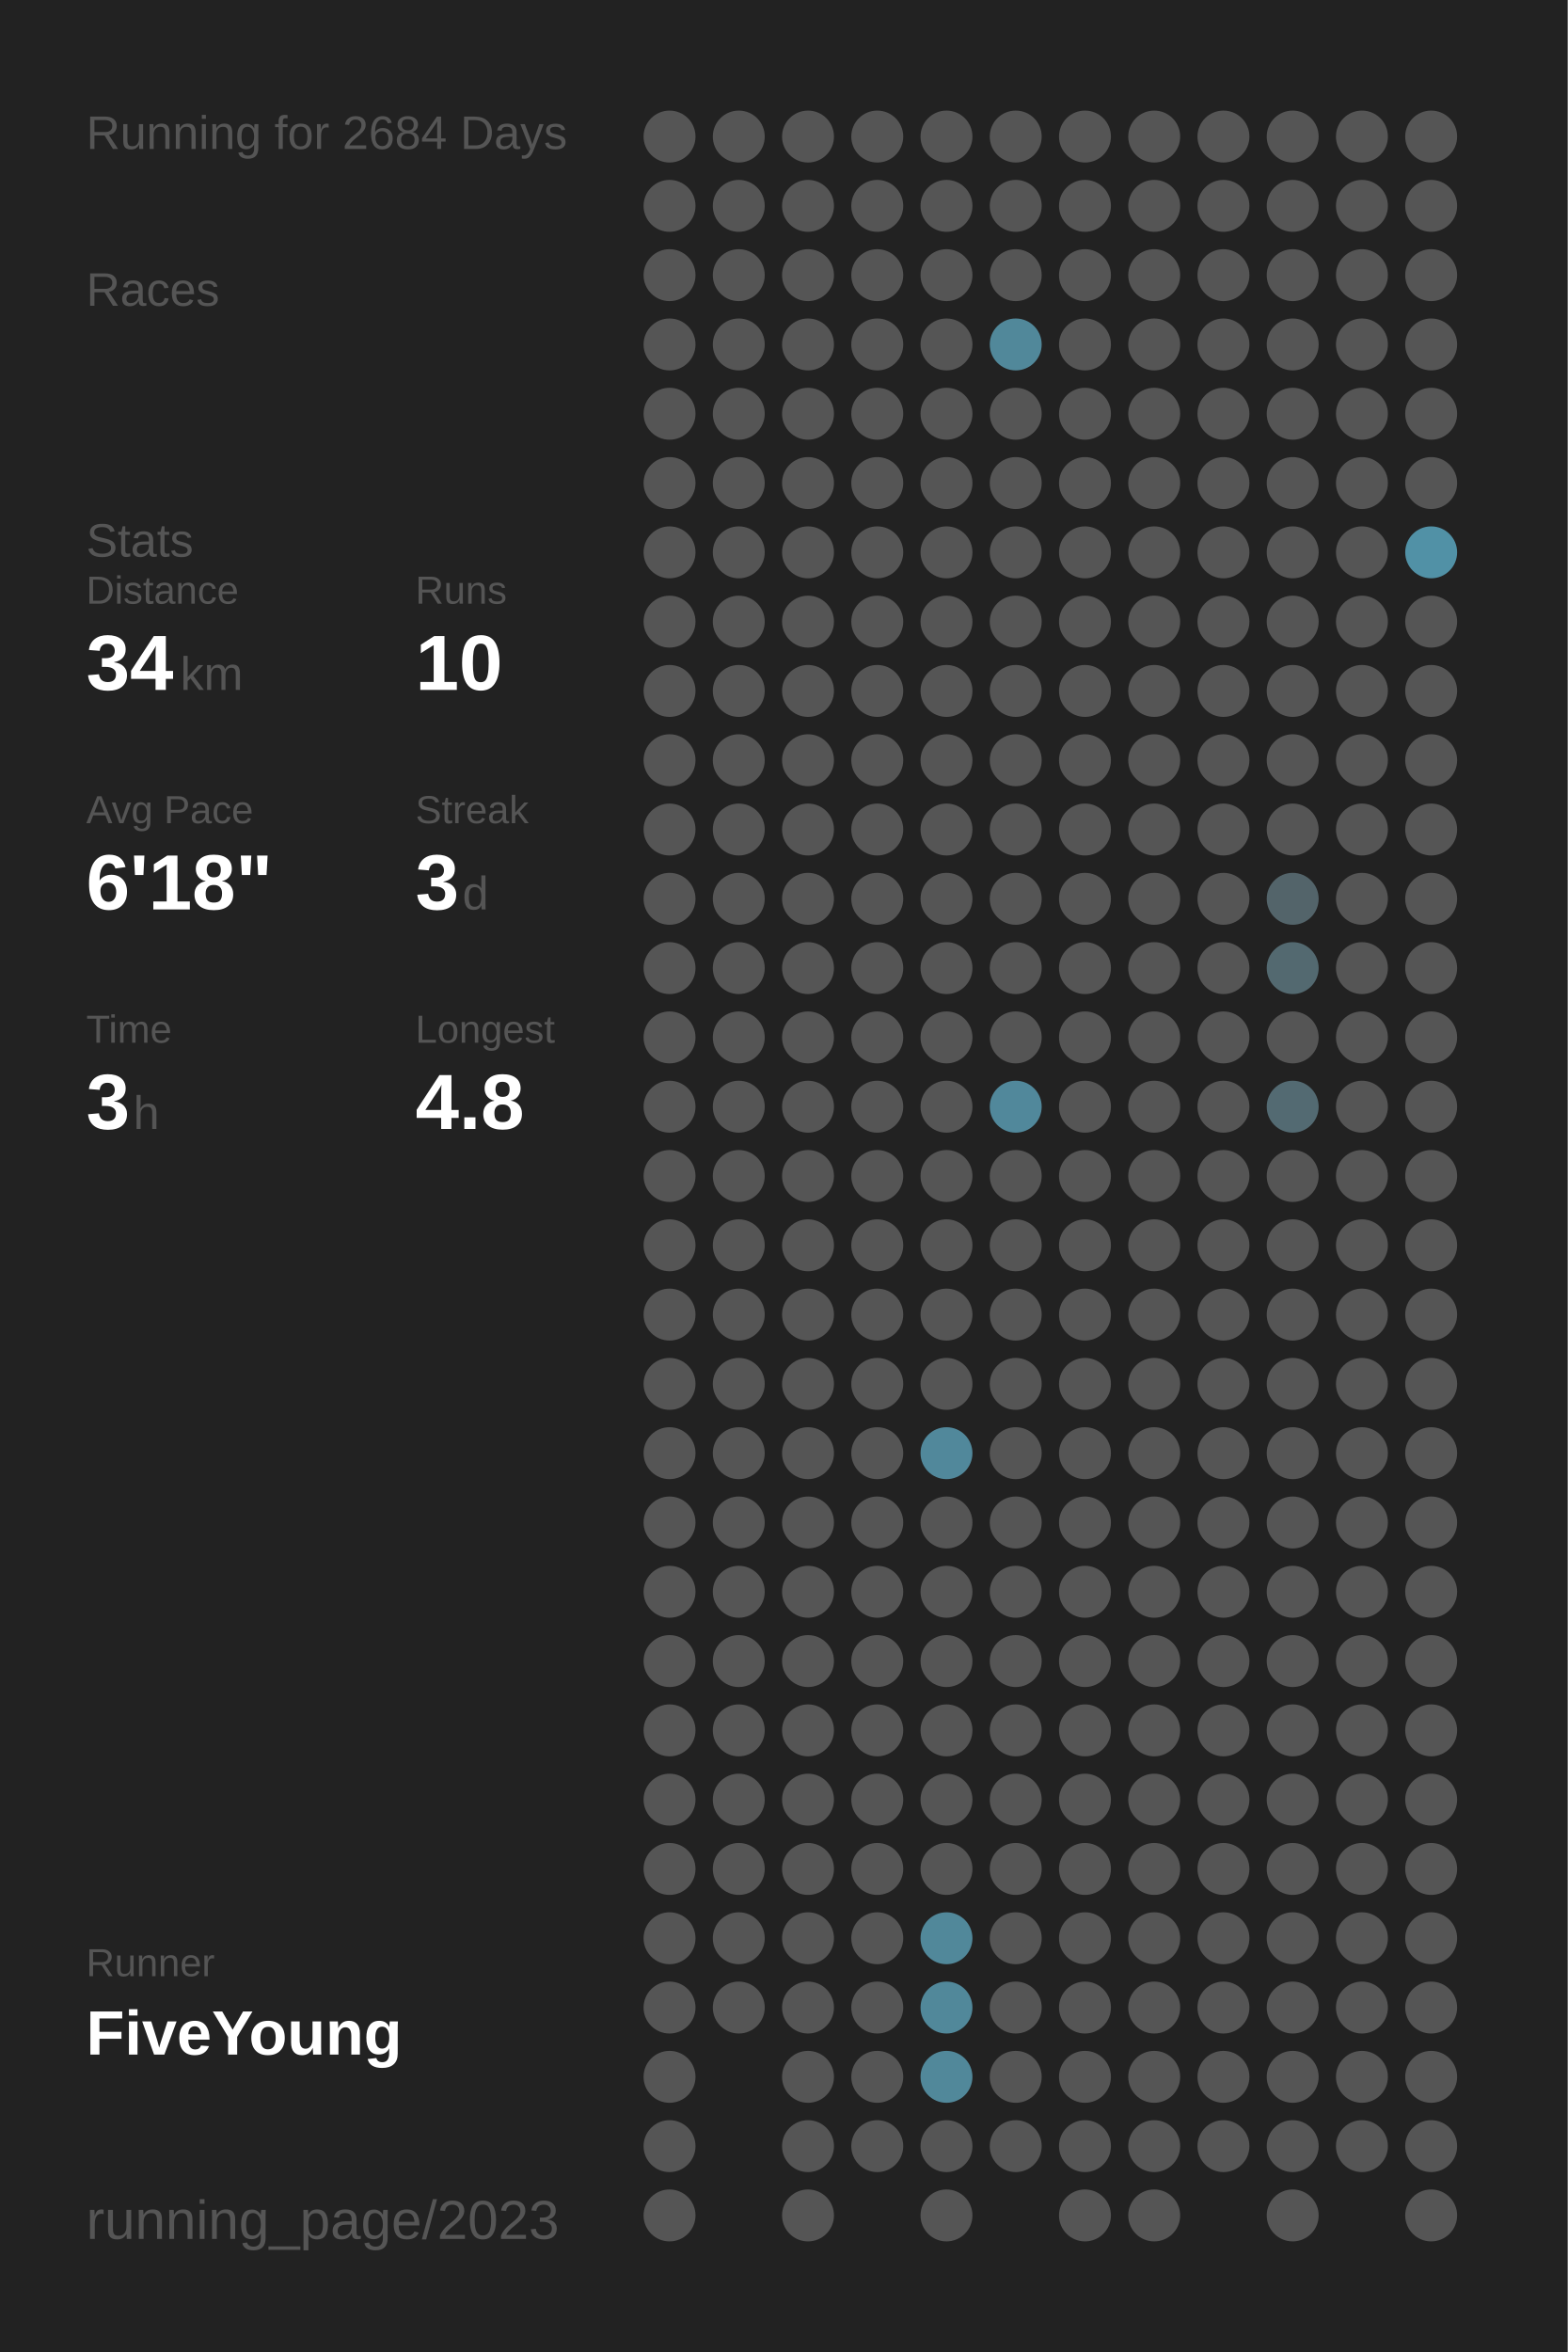
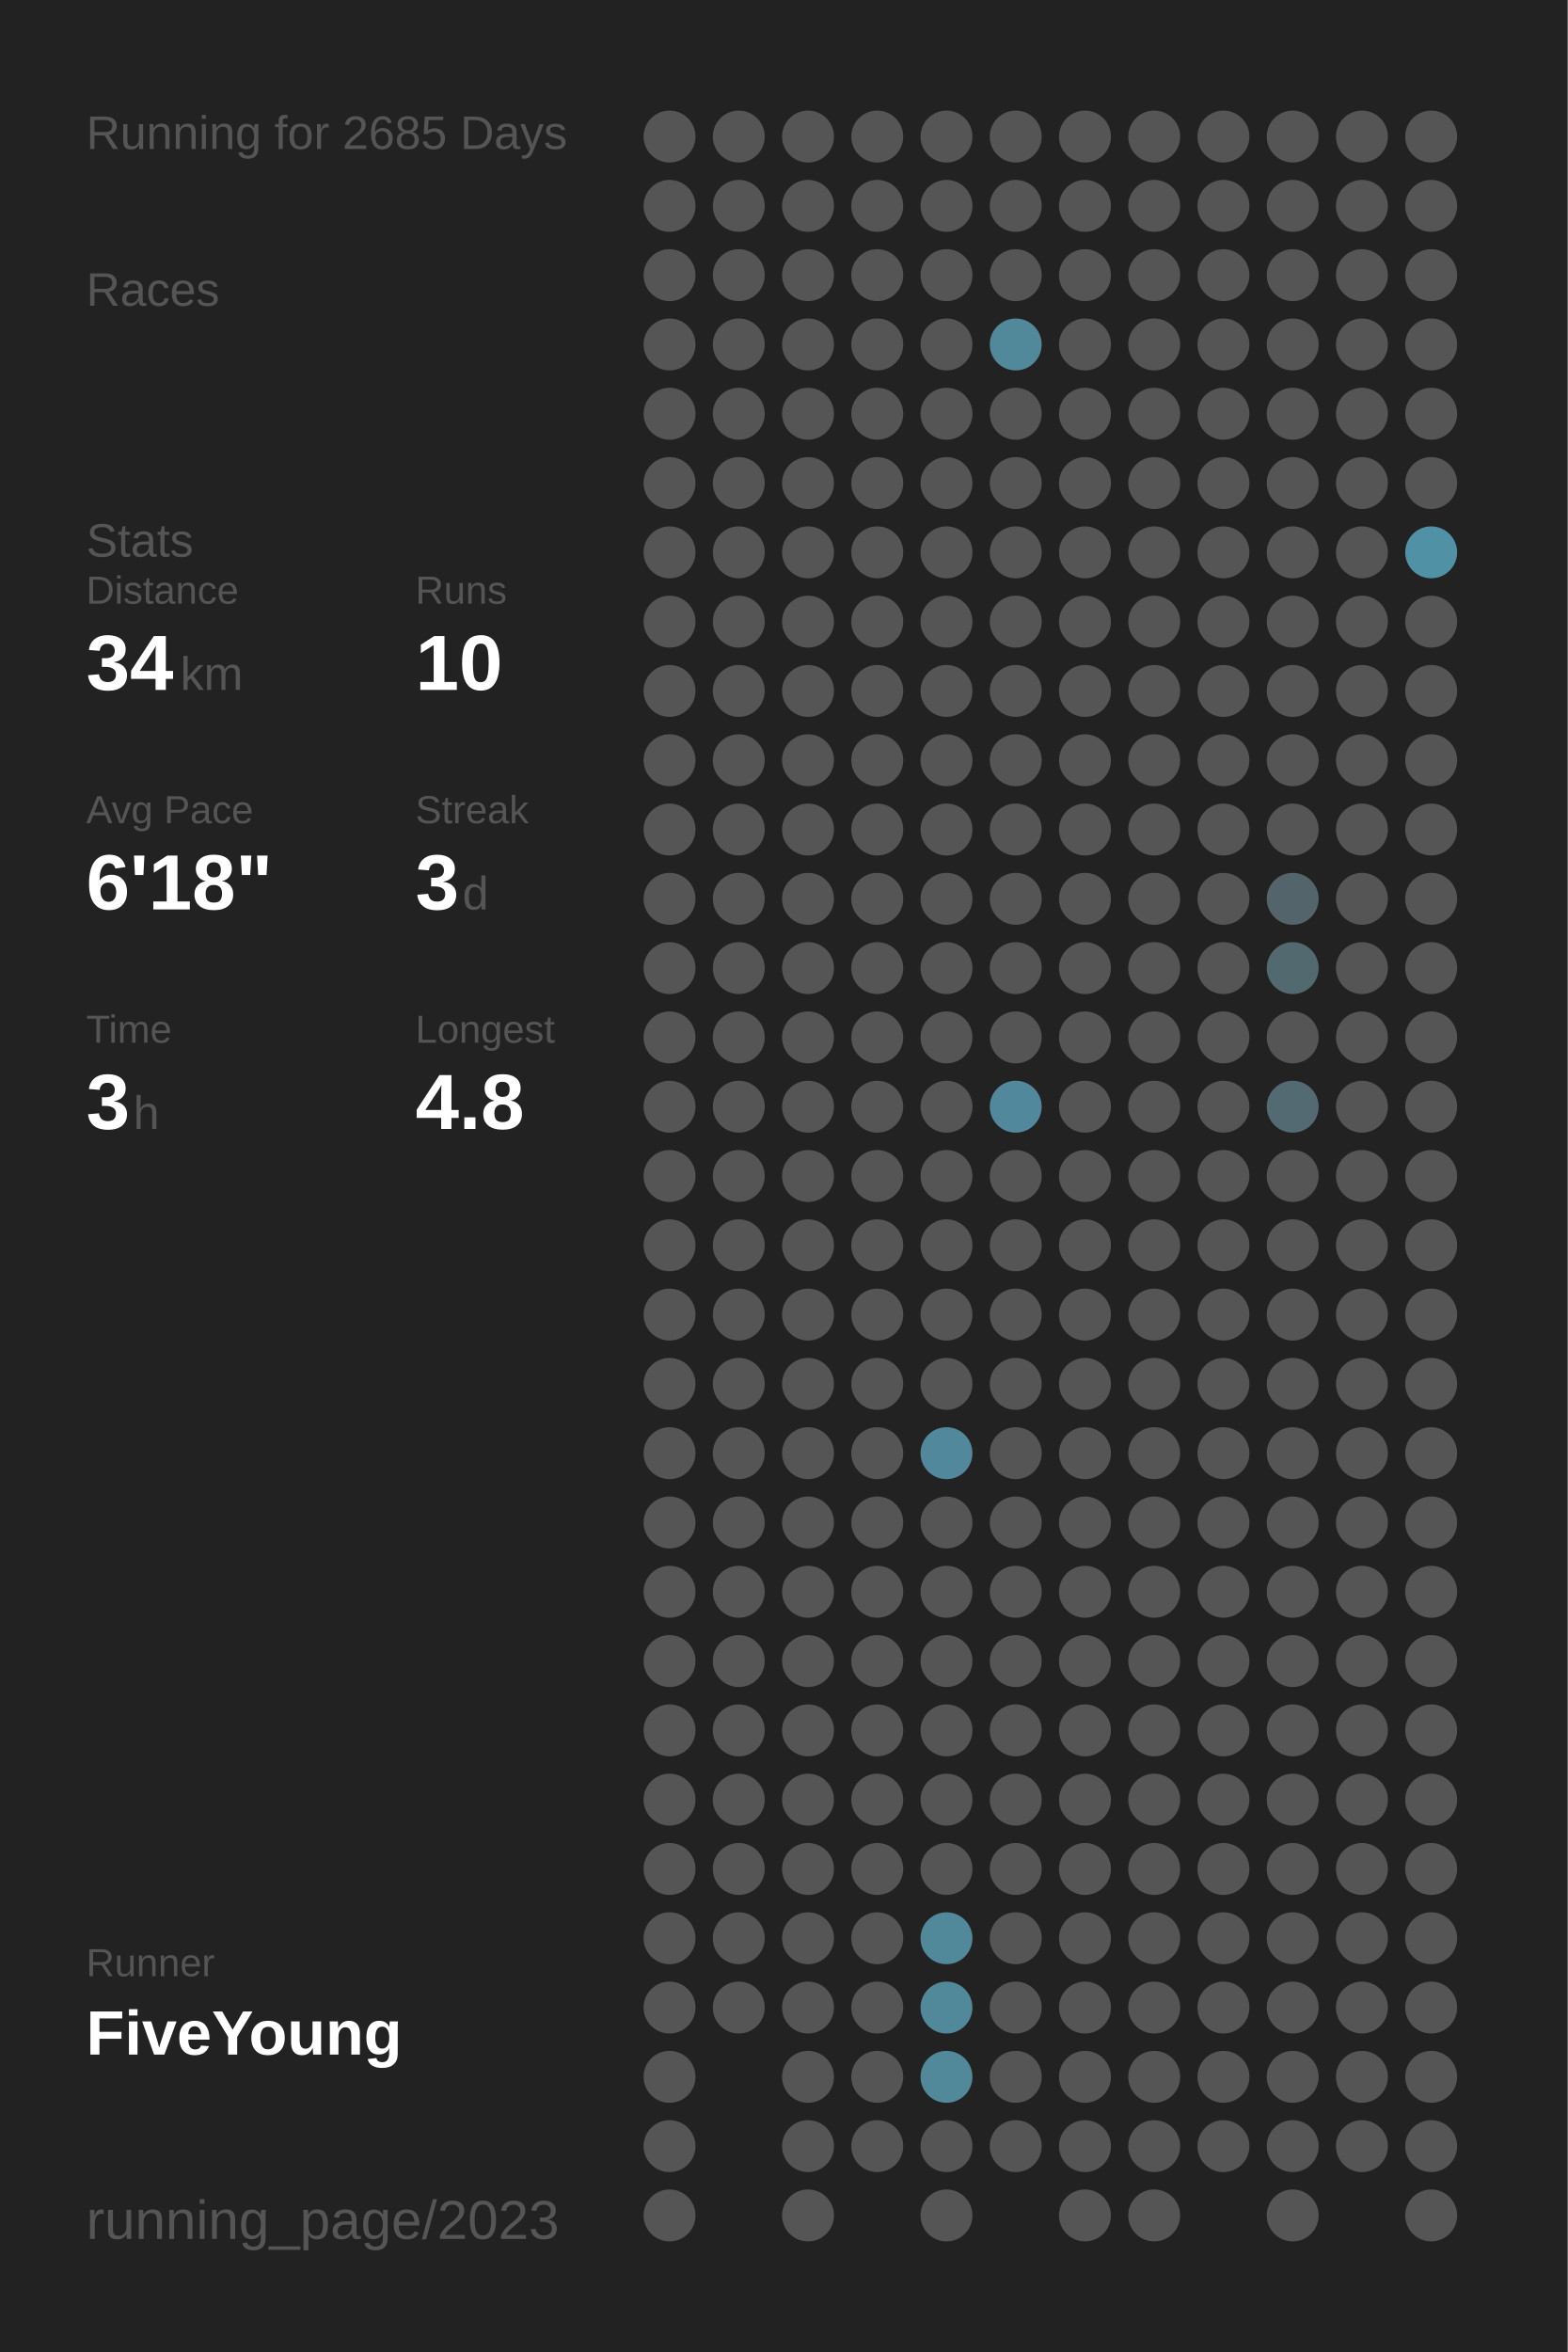
<svg xmlns="http://www.w3.org/2000/svg" baseProfile="full" height="300mm" version="1.1" viewBox="0,0,200,300" width="200mm">
  <defs />
  <rect fill="#222222" height="300" width="200" x="0" y="0" />
-   <text fill="#555555" style="font-size:6px; font-family:Arial;" x="11" y="19">Running for 2684 Days</text>
+   <text fill="#555555" style="font-size:6px; font-family:Arial;" x="11" y="19">Running for 2685 Days</text>
  <text fill="#555555" style="font-size:6px; font-family:Arial;" x="11" y="39">Races</text>
  <text fill="#555555" style="font-size:6px; font-family:Arial;" x="11" y="71">Stats</text>
  <text fill="#555555" style="font-size:5px; font-family:Arial;" x="11" y="77">Distance</text>
  <text fill="#FFFFFF" style="font-size:10px; font-family:Arial; font-weight:bold;" x="11" y="88">34</text>
  <text fill="#555555" style="font-size:6px; font-family:Arial;" x="23" y="88">km</text>
  <text fill="#555555" style="font-size:5px; font-family:Arial;" x="53" y="77">Runs</text>
  <text fill="#FFFFFF" style="font-size:10px; font-family:Arial; font-weight:bold;" x="53" y="88">10</text>
  <text fill="#555555" style="font-size:5px; font-family:Arial;" x="11" y="105">Avg Pace</text>
  <text fill="#FFFFFF" style="font-size:10px; font-family:Arial; font-weight:bold;" x="11" y="116">6'18"</text>
  <text fill="#555555" style="font-size:5px; font-family:Arial;" x="53" y="105">Streak</text>
  <text fill="#FFFFFF" style="font-size:10px; font-family:Arial; font-weight:bold;" x="53" y="116">3</text>
  <text fill="#555555" style="font-size:6px; font-family:Arial;" x="59" y="116">d</text>
  <text fill="#555555" style="font-size:5px; font-family:Arial;" x="11" y="133">Time</text>
  <text fill="#FFFFFF" style="font-size:10px; font-family:Arial; font-weight:bold;" x="11" y="144">3</text>
  <text fill="#555555" style="font-size:6px; font-family:Arial;" x="17" y="144">h</text>
  <text fill="#555555" style="font-size:5px; font-family:Arial;" x="53" y="133">Longest</text>
  <text fill="#FFFFFF" style="font-size:10px; font-family:Arial; font-weight:bold;" x="53" y="144">4.8</text>
  <text fill="#555555" style="font-size:5px; font-family:Arial;" x="11" y="252.065">Runner</text>
  <text fill="#FFFFFF" style="font-size:8px; font-family:Arial; font-weight:bold;" x="11" y="262.065">FiveYoung</text>
  <text fill="#555555" style="font-size:7px; font-family:Arial;" x="11" y="285.581">running_page/2023</text>
  <circle cx="85.417" cy="17.419" fill="#555555" r="3.312" />
  <circle cx="85.417" cy="26.258" fill="#555555" r="3.312" />
  <circle cx="85.417" cy="35.097" fill="#555555" r="3.312" />
  <circle cx="85.417" cy="43.935" fill="#555555" r="3.312" />
  <circle cx="85.417" cy="52.774" fill="#555555" r="3.312" />
  <circle cx="85.417" cy="61.613" fill="#555555" r="3.312" />
  <circle cx="85.417" cy="70.452" fill="#555555" r="3.312" />
  <circle cx="85.417" cy="79.29" fill="#555555" r="3.312" />
  <circle cx="85.417" cy="88.129" fill="#555555" r="3.312" />
  <circle cx="85.417" cy="96.968" fill="#555555" r="3.312" />
  <circle cx="85.417" cy="105.806" fill="#555555" r="3.312" />
  <circle cx="85.417" cy="114.645" fill="#555555" r="3.312" />
  <circle cx="85.417" cy="123.484" fill="#555555" r="3.312" />
  <circle cx="85.417" cy="132.323" fill="#555555" r="3.312" />
  <circle cx="85.417" cy="141.161" fill="#555555" r="3.312" />
  <circle cx="85.417" cy="150" fill="#555555" r="3.312" />
  <circle cx="85.417" cy="158.839" fill="#555555" r="3.312" />
  <circle cx="85.417" cy="167.677" fill="#555555" r="3.312" />
  <circle cx="85.417" cy="176.516" fill="#555555" r="3.312" />
  <circle cx="85.417" cy="185.355" fill="#555555" r="3.312" />
  <circle cx="85.417" cy="194.194" fill="#555555" r="3.312" />
  <circle cx="85.417" cy="203.032" fill="#555555" r="3.312" />
  <circle cx="85.417" cy="211.871" fill="#555555" r="3.312" />
  <circle cx="85.417" cy="220.71" fill="#555555" r="3.312" />
  <circle cx="85.417" cy="229.548" fill="#555555" r="3.312" />
  <circle cx="85.417" cy="238.387" fill="#555555" r="3.312" />
  <circle cx="85.417" cy="247.226" fill="#555555" r="3.312" />
  <circle cx="85.417" cy="256.065" fill="#555555" r="3.312" />
  <circle cx="85.417" cy="264.903" fill="#555555" r="3.312" />
  <circle cx="85.417" cy="273.742" fill="#555555" r="3.312" />
  <circle cx="85.417" cy="282.581" fill="#555555" r="3.312" />
  <circle cx="94.25" cy="17.419" fill="#555555" r="3.312" />
  <circle cx="94.25" cy="26.258" fill="#555555" r="3.312" />
  <circle cx="94.25" cy="35.097" fill="#555555" r="3.312" />
  <circle cx="94.25" cy="43.935" fill="#555555" r="3.312" />
  <circle cx="94.25" cy="52.774" fill="#555555" r="3.312" />
  <circle cx="94.25" cy="61.613" fill="#555555" r="3.312" />
  <circle cx="94.25" cy="70.452" fill="#555555" r="3.312" />
  <circle cx="94.25" cy="79.29" fill="#555555" r="3.312" />
  <circle cx="94.25" cy="88.129" fill="#555555" r="3.312" />
  <circle cx="94.25" cy="96.968" fill="#555555" r="3.312" />
  <circle cx="94.25" cy="105.806" fill="#555555" r="3.312" />
  <circle cx="94.25" cy="114.645" fill="#555555" r="3.312" />
  <circle cx="94.25" cy="123.484" fill="#555555" r="3.312" />
  <circle cx="94.25" cy="132.323" fill="#555555" r="3.312" />
  <circle cx="94.25" cy="141.161" fill="#555555" r="3.312" />
  <circle cx="94.25" cy="150" fill="#555555" r="3.312" />
  <circle cx="94.25" cy="158.839" fill="#555555" r="3.312" />
  <circle cx="94.25" cy="167.677" fill="#555555" r="3.312" />
  <circle cx="94.25" cy="176.516" fill="#555555" r="3.312" />
  <circle cx="94.25" cy="185.355" fill="#555555" r="3.312" />
  <circle cx="94.25" cy="194.194" fill="#555555" r="3.312" />
  <circle cx="94.25" cy="203.032" fill="#555555" r="3.312" />
  <circle cx="94.25" cy="211.871" fill="#555555" r="3.312" />
  <circle cx="94.25" cy="220.71" fill="#555555" r="3.312" />
  <circle cx="94.25" cy="229.548" fill="#555555" r="3.312" />
  <circle cx="94.25" cy="238.387" fill="#555555" r="3.312" />
  <circle cx="94.25" cy="247.226" fill="#555555" r="3.312" />
  <circle cx="94.25" cy="256.065" fill="#555555" r="3.312" />
  <circle cx="103.083" cy="17.419" fill="#555555" r="3.312" />
  <circle cx="103.083" cy="26.258" fill="#555555" r="3.312" />
  <circle cx="103.083" cy="35.097" fill="#555555" r="3.312" />
  <circle cx="103.083" cy="43.935" fill="#555555" r="3.312" />
  <circle cx="103.083" cy="52.774" fill="#555555" r="3.312" />
  <circle cx="103.083" cy="61.613" fill="#555555" r="3.312" />
  <circle cx="103.083" cy="70.452" fill="#555555" r="3.312" />
  <circle cx="103.083" cy="79.29" fill="#555555" r="3.312" />
  <circle cx="103.083" cy="88.129" fill="#555555" r="3.312" />
  <circle cx="103.083" cy="96.968" fill="#555555" r="3.312" />
  <circle cx="103.083" cy="105.806" fill="#555555" r="3.312" />
  <circle cx="103.083" cy="114.645" fill="#555555" r="3.312" />
  <circle cx="103.083" cy="123.484" fill="#555555" r="3.312" />
  <circle cx="103.083" cy="132.323" fill="#555555" r="3.312" />
  <circle cx="103.083" cy="141.161" fill="#555555" r="3.312" />
  <circle cx="103.083" cy="150" fill="#555555" r="3.312" />
  <circle cx="103.083" cy="158.839" fill="#555555" r="3.312" />
  <circle cx="103.083" cy="167.677" fill="#555555" r="3.312" />
  <circle cx="103.083" cy="176.516" fill="#555555" r="3.312" />
  <circle cx="103.083" cy="185.355" fill="#555555" r="3.312" />
  <circle cx="103.083" cy="194.194" fill="#555555" r="3.312" />
  <circle cx="103.083" cy="203.032" fill="#555555" r="3.312" />
  <circle cx="103.083" cy="211.871" fill="#555555" r="3.312" />
  <circle cx="103.083" cy="220.71" fill="#555555" r="3.312" />
  <circle cx="103.083" cy="229.548" fill="#555555" r="3.312" />
  <circle cx="103.083" cy="238.387" fill="#555555" r="3.312" />
  <circle cx="103.083" cy="247.226" fill="#555555" r="3.312" />
  <circle cx="103.083" cy="256.065" fill="#555555" r="3.312" />
  <circle cx="103.083" cy="264.903" fill="#555555" r="3.312" />
  <circle cx="103.083" cy="273.742" fill="#555555" r="3.312" />
  <circle cx="103.083" cy="282.581" fill="#555555" r="3.312" />
  <circle cx="111.917" cy="17.419" fill="#555555" r="3.312" />
  <circle cx="111.917" cy="26.258" fill="#555555" r="3.312" />
  <circle cx="111.917" cy="35.097" fill="#555555" r="3.312" />
  <circle cx="111.917" cy="43.935" fill="#555555" r="3.312" />
  <circle cx="111.917" cy="52.774" fill="#555555" r="3.312" />
  <circle cx="111.917" cy="61.613" fill="#555555" r="3.312" />
  <circle cx="111.917" cy="70.452" fill="#555555" r="3.312" />
  <circle cx="111.917" cy="79.29" fill="#555555" r="3.312" />
  <circle cx="111.917" cy="88.129" fill="#555555" r="3.312" />
  <circle cx="111.917" cy="96.968" fill="#555555" r="3.312" />
  <circle cx="111.917" cy="105.806" fill="#555555" r="3.312" />
  <circle cx="111.917" cy="114.645" fill="#555555" r="3.312" />
  <circle cx="111.917" cy="123.484" fill="#555555" r="3.312" />
  <circle cx="111.917" cy="132.323" fill="#555555" r="3.312" />
  <circle cx="111.917" cy="141.161" fill="#555555" r="3.312" />
  <circle cx="111.917" cy="150" fill="#555555" r="3.312" />
  <circle cx="111.917" cy="158.839" fill="#555555" r="3.312" />
  <circle cx="111.917" cy="167.677" fill="#555555" r="3.312" />
  <circle cx="111.917" cy="176.516" fill="#555555" r="3.312" />
  <circle cx="111.917" cy="185.355" fill="#555555" r="3.312" />
  <circle cx="111.917" cy="194.194" fill="#555555" r="3.312" />
  <circle cx="111.917" cy="203.032" fill="#555555" r="3.312" />
  <circle cx="111.917" cy="211.871" fill="#555555" r="3.312" />
  <circle cx="111.917" cy="220.71" fill="#555555" r="3.312" />
  <circle cx="111.917" cy="229.548" fill="#555555" r="3.312" />
  <circle cx="111.917" cy="238.387" fill="#555555" r="3.312" />
  <circle cx="111.917" cy="247.226" fill="#555555" r="3.312" />
  <circle cx="111.917" cy="256.065" fill="#555555" r="3.312" />
  <circle cx="111.917" cy="264.903" fill="#555555" r="3.312" />
  <circle cx="111.917" cy="273.742" fill="#555555" r="3.312" />
  <circle cx="120.75" cy="17.419" fill="#555555" r="3.312" />
  <circle cx="120.75" cy="26.258" fill="#555555" r="3.312" />
  <circle cx="120.75" cy="35.097" fill="#555555" r="3.312" />
  <circle cx="120.75" cy="43.935" fill="#555555" r="3.312" />
  <circle cx="120.75" cy="52.774" fill="#555555" r="3.312" />
  <circle cx="120.75" cy="61.613" fill="#555555" r="3.312" />
  <circle cx="120.75" cy="70.452" fill="#555555" r="3.312" />
  <circle cx="120.75" cy="79.29" fill="#555555" r="3.312" />
  <circle cx="120.75" cy="88.129" fill="#555555" r="3.312" />
  <circle cx="120.75" cy="96.968" fill="#555555" r="3.312" />
  <circle cx="120.75" cy="105.806" fill="#555555" r="3.312" />
  <circle cx="120.75" cy="114.645" fill="#555555" r="3.312" />
  <circle cx="120.75" cy="123.484" fill="#555555" r="3.312" />
  <circle cx="120.75" cy="132.323" fill="#555555" r="3.312" />
  <circle cx="120.75" cy="141.161" fill="#555555" r="3.312" />
  <circle cx="120.75" cy="150" fill="#555555" r="3.312" />
  <circle cx="120.75" cy="158.839" fill="#555555" r="3.312" />
  <circle cx="120.75" cy="167.677" fill="#555555" r="3.312" />
  <circle cx="120.75" cy="176.516" fill="#555555" r="3.312" />
  <circle cx="120.75" cy="185.355" fill="#51889b" r="3.312" />
  <circle cx="120.75" cy="194.194" fill="#555555" r="3.312" />
  <circle cx="120.75" cy="203.032" fill="#555555" r="3.312" />
  <circle cx="120.75" cy="211.871" fill="#555555" r="3.312" />
  <circle cx="120.75" cy="220.71" fill="#555555" r="3.312" />
  <circle cx="120.75" cy="229.548" fill="#555555" r="3.312" />
  <circle cx="120.75" cy="238.387" fill="#555555" r="3.312" />
  <circle cx="120.75" cy="247.226" fill="#51889a" r="3.312" />
  <circle cx="120.75" cy="256.065" fill="#51889a" r="3.312" />
  <circle cx="120.75" cy="264.903" fill="#51889a" r="3.312" />
  <circle cx="120.75" cy="273.742" fill="#555555" r="3.312" />
  <circle cx="120.75" cy="282.581" fill="#555555" r="3.312" />
  <circle cx="129.583" cy="17.419" fill="#555555" r="3.312" />
  <circle cx="129.583" cy="26.258" fill="#555555" r="3.312" />
  <circle cx="129.583" cy="35.097" fill="#555555" r="3.312" />
  <circle cx="129.583" cy="43.935" fill="#51889a" r="3.312" />
  <circle cx="129.583" cy="52.774" fill="#555555" r="3.312" />
  <circle cx="129.583" cy="61.613" fill="#555555" r="3.312" />
  <circle cx="129.583" cy="70.452" fill="#555555" r="3.312" />
  <circle cx="129.583" cy="79.29" fill="#555555" r="3.312" />
  <circle cx="129.583" cy="88.129" fill="#555555" r="3.312" />
  <circle cx="129.583" cy="96.968" fill="#555555" r="3.312" />
  <circle cx="129.583" cy="105.806" fill="#555555" r="3.312" />
  <circle cx="129.583" cy="114.645" fill="#555555" r="3.312" />
  <circle cx="129.583" cy="123.484" fill="#555555" r="3.312" />
  <circle cx="129.583" cy="132.323" fill="#555555" r="3.312" />
  <circle cx="129.583" cy="141.161" fill="#51889b" r="3.312" />
  <circle cx="129.583" cy="150" fill="#555555" r="3.312" />
  <circle cx="129.583" cy="158.839" fill="#555555" r="3.312" />
  <circle cx="129.583" cy="167.677" fill="#555555" r="3.312" />
  <circle cx="129.583" cy="176.516" fill="#555555" r="3.312" />
  <circle cx="129.583" cy="185.355" fill="#555555" r="3.312" />
  <circle cx="129.583" cy="194.194" fill="#555555" r="3.312" />
  <circle cx="129.583" cy="203.032" fill="#555555" r="3.312" />
  <circle cx="129.583" cy="211.871" fill="#555555" r="3.312" />
  <circle cx="129.583" cy="220.71" fill="#555555" r="3.312" />
  <circle cx="129.583" cy="229.548" fill="#555555" r="3.312" />
  <circle cx="129.583" cy="238.387" fill="#555555" r="3.312" />
  <circle cx="129.583" cy="247.226" fill="#555555" r="3.312" />
  <circle cx="129.583" cy="256.065" fill="#555555" r="3.312" />
  <circle cx="129.583" cy="264.903" fill="#555555" r="3.312" />
  <circle cx="129.583" cy="273.742" fill="#555555" r="3.312" />
  <circle cx="138.417" cy="17.419" fill="#555555" r="3.312" />
  <circle cx="138.417" cy="26.258" fill="#555555" r="3.312" />
  <circle cx="138.417" cy="35.097" fill="#555555" r="3.312" />
  <circle cx="138.417" cy="43.935" fill="#555555" r="3.312" />
  <circle cx="138.417" cy="52.774" fill="#555555" r="3.312" />
  <circle cx="138.417" cy="61.613" fill="#555555" r="3.312" />
  <circle cx="138.417" cy="70.452" fill="#555555" r="3.312" />
  <circle cx="138.417" cy="79.29" fill="#555555" r="3.312" />
  <circle cx="138.417" cy="88.129" fill="#555555" r="3.312" />
  <circle cx="138.417" cy="96.968" fill="#555555" r="3.312" />
  <circle cx="138.417" cy="105.806" fill="#555555" r="3.312" />
  <circle cx="138.417" cy="114.645" fill="#555555" r="3.312" />
  <circle cx="138.417" cy="123.484" fill="#555555" r="3.312" />
  <circle cx="138.417" cy="132.323" fill="#555555" r="3.312" />
  <circle cx="138.417" cy="141.161" fill="#555555" r="3.312" />
  <circle cx="138.417" cy="150" fill="#555555" r="3.312" />
  <circle cx="138.417" cy="158.839" fill="#555555" r="3.312" />
  <circle cx="138.417" cy="167.677" fill="#555555" r="3.312" />
  <circle cx="138.417" cy="176.516" fill="#555555" r="3.312" />
  <circle cx="138.417" cy="185.355" fill="#555555" r="3.312" />
  <circle cx="138.417" cy="194.194" fill="#555555" r="3.312" />
  <circle cx="138.417" cy="203.032" fill="#555555" r="3.312" />
  <circle cx="138.417" cy="211.871" fill="#555555" r="3.312" />
  <circle cx="138.417" cy="220.71" fill="#555555" r="3.312" />
  <circle cx="138.417" cy="229.548" fill="#555555" r="3.312" />
  <circle cx="138.417" cy="238.387" fill="#555555" r="3.312" />
  <circle cx="138.417" cy="247.226" fill="#555555" r="3.312" />
  <circle cx="138.417" cy="256.065" fill="#555555" r="3.312" />
  <circle cx="138.417" cy="264.903" fill="#555555" r="3.312" />
  <circle cx="138.417" cy="273.742" fill="#555555" r="3.312" />
  <circle cx="138.417" cy="282.581" fill="#555555" r="3.312" />
  <circle cx="147.25" cy="17.419" fill="#555555" r="3.312" />
  <circle cx="147.25" cy="26.258" fill="#555555" r="3.312" />
  <circle cx="147.25" cy="35.097" fill="#555555" r="3.312" />
  <circle cx="147.25" cy="43.935" fill="#555555" r="3.312" />
  <circle cx="147.25" cy="52.774" fill="#555555" r="3.312" />
  <circle cx="147.25" cy="61.613" fill="#555555" r="3.312" />
  <circle cx="147.25" cy="70.452" fill="#555555" r="3.312" />
  <circle cx="147.25" cy="79.29" fill="#555555" r="3.312" />
  <circle cx="147.25" cy="88.129" fill="#555555" r="3.312" />
  <circle cx="147.25" cy="96.968" fill="#555555" r="3.312" />
  <circle cx="147.25" cy="105.806" fill="#555555" r="3.312" />
  <circle cx="147.25" cy="114.645" fill="#555555" r="3.312" />
  <circle cx="147.25" cy="123.484" fill="#555555" r="3.312" />
  <circle cx="147.25" cy="132.323" fill="#555555" r="3.312" />
  <circle cx="147.25" cy="141.161" fill="#555555" r="3.312" />
  <circle cx="147.25" cy="150" fill="#555555" r="3.312" />
  <circle cx="147.25" cy="158.839" fill="#555555" r="3.312" />
  <circle cx="147.25" cy="167.677" fill="#555555" r="3.312" />
  <circle cx="147.25" cy="176.516" fill="#555555" r="3.312" />
  <circle cx="147.25" cy="185.355" fill="#555555" r="3.312" />
  <circle cx="147.25" cy="194.194" fill="#555555" r="3.312" />
  <circle cx="147.25" cy="203.032" fill="#555555" r="3.312" />
  <circle cx="147.25" cy="211.871" fill="#555555" r="3.312" />
  <circle cx="147.25" cy="220.71" fill="#555555" r="3.312" />
  <circle cx="147.25" cy="229.548" fill="#555555" r="3.312" />
  <circle cx="147.25" cy="238.387" fill="#555555" r="3.312" />
  <circle cx="147.25" cy="247.226" fill="#555555" r="3.312" />
  <circle cx="147.25" cy="256.065" fill="#555555" r="3.312" />
  <circle cx="147.25" cy="264.903" fill="#555555" r="3.312" />
  <circle cx="147.25" cy="273.742" fill="#555555" r="3.312" />
  <circle cx="147.25" cy="282.581" fill="#555555" r="3.312" />
  <circle cx="156.083" cy="17.419" fill="#555555" r="3.312" />
  <circle cx="156.083" cy="26.258" fill="#555555" r="3.312" />
  <circle cx="156.083" cy="35.097" fill="#555555" r="3.312" />
  <circle cx="156.083" cy="43.935" fill="#555555" r="3.312" />
  <circle cx="156.083" cy="52.774" fill="#555555" r="3.312" />
  <circle cx="156.083" cy="61.613" fill="#555555" r="3.312" />
  <circle cx="156.083" cy="70.452" fill="#555555" r="3.312" />
  <circle cx="156.083" cy="79.29" fill="#555555" r="3.312" />
  <circle cx="156.083" cy="88.129" fill="#555555" r="3.312" />
  <circle cx="156.083" cy="96.968" fill="#555555" r="3.312" />
  <circle cx="156.083" cy="105.806" fill="#555555" r="3.312" />
  <circle cx="156.083" cy="114.645" fill="#555555" r="3.312" />
  <circle cx="156.083" cy="123.484" fill="#555555" r="3.312" />
  <circle cx="156.083" cy="132.323" fill="#555555" r="3.312" />
  <circle cx="156.083" cy="141.161" fill="#555555" r="3.312" />
  <circle cx="156.083" cy="150" fill="#555555" r="3.312" />
  <circle cx="156.083" cy="158.839" fill="#555555" r="3.312" />
  <circle cx="156.083" cy="167.677" fill="#555555" r="3.312" />
  <circle cx="156.083" cy="176.516" fill="#555555" r="3.312" />
  <circle cx="156.083" cy="185.355" fill="#555555" r="3.312" />
  <circle cx="156.083" cy="194.194" fill="#555555" r="3.312" />
  <circle cx="156.083" cy="203.032" fill="#555555" r="3.312" />
  <circle cx="156.083" cy="211.871" fill="#555555" r="3.312" />
  <circle cx="156.083" cy="220.71" fill="#555555" r="3.312" />
  <circle cx="156.083" cy="229.548" fill="#555555" r="3.312" />
  <circle cx="156.083" cy="238.387" fill="#555555" r="3.312" />
  <circle cx="156.083" cy="247.226" fill="#555555" r="3.312" />
  <circle cx="156.083" cy="256.065" fill="#555555" r="3.312" />
  <circle cx="156.083" cy="264.903" fill="#555555" r="3.312" />
  <circle cx="156.083" cy="273.742" fill="#555555" r="3.312" />
  <circle cx="164.917" cy="17.419" fill="#555555" r="3.312" />
  <circle cx="164.917" cy="26.258" fill="#555555" r="3.312" />
  <circle cx="164.917" cy="35.097" fill="#555555" r="3.312" />
  <circle cx="164.917" cy="43.935" fill="#555555" r="3.312" />
  <circle cx="164.917" cy="52.774" fill="#555555" r="3.312" />
  <circle cx="164.917" cy="61.613" fill="#555555" r="3.312" />
  <circle cx="164.917" cy="70.452" fill="#555555" r="3.312" />
  <circle cx="164.917" cy="79.29" fill="#555555" r="3.312" />
  <circle cx="164.917" cy="88.129" fill="#555555" r="3.312" />
  <circle cx="164.917" cy="96.968" fill="#555555" r="3.312" />
  <circle cx="164.917" cy="105.806" fill="#555555" r="3.312" />
  <circle cx="164.917" cy="114.645" fill="#53646a" r="3.312" />
  <circle cx="164.917" cy="123.484" fill="#536970" r="3.312" />
  <circle cx="164.917" cy="132.323" fill="#555555" r="3.312" />
  <circle cx="164.917" cy="141.161" fill="#536a72" r="3.312" />
  <circle cx="164.917" cy="150" fill="#555555" r="3.312" />
  <circle cx="164.917" cy="158.839" fill="#555555" r="3.312" />
  <circle cx="164.917" cy="167.677" fill="#555555" r="3.312" />
  <circle cx="164.917" cy="176.516" fill="#555555" r="3.312" />
  <circle cx="164.917" cy="185.355" fill="#555555" r="3.312" />
  <circle cx="164.917" cy="194.194" fill="#555555" r="3.312" />
  <circle cx="164.917" cy="203.032" fill="#555555" r="3.312" />
  <circle cx="164.917" cy="211.871" fill="#555555" r="3.312" />
  <circle cx="164.917" cy="220.71" fill="#555555" r="3.312" />
  <circle cx="164.917" cy="229.548" fill="#555555" r="3.312" />
  <circle cx="164.917" cy="238.387" fill="#555555" r="3.312" />
  <circle cx="164.917" cy="247.226" fill="#555555" r="3.312" />
  <circle cx="164.917" cy="256.065" fill="#555555" r="3.312" />
  <circle cx="164.917" cy="264.903" fill="#555555" r="3.312" />
  <circle cx="164.917" cy="273.742" fill="#555555" r="3.312" />
  <circle cx="164.917" cy="282.581" fill="#555555" r="3.312" />
  <circle cx="173.75" cy="17.419" fill="#555555" r="3.312" />
  <circle cx="173.75" cy="26.258" fill="#555555" r="3.312" />
  <circle cx="173.75" cy="35.097" fill="#555555" r="3.312" />
  <circle cx="173.75" cy="43.935" fill="#555555" r="3.312" />
  <circle cx="173.75" cy="52.774" fill="#555555" r="3.312" />
  <circle cx="173.75" cy="61.613" fill="#555555" r="3.312" />
  <circle cx="173.75" cy="70.452" fill="#555555" r="3.312" />
  <circle cx="173.75" cy="79.29" fill="#555555" r="3.312" />
  <circle cx="173.75" cy="88.129" fill="#555555" r="3.312" />
  <circle cx="173.75" cy="96.968" fill="#555555" r="3.312" />
  <circle cx="173.75" cy="105.806" fill="#555555" r="3.312" />
  <circle cx="173.75" cy="114.645" fill="#555555" r="3.312" />
  <circle cx="173.75" cy="123.484" fill="#555555" r="3.312" />
  <circle cx="173.75" cy="132.323" fill="#555555" r="3.312" />
  <circle cx="173.75" cy="141.161" fill="#555555" r="3.312" />
  <circle cx="173.75" cy="150" fill="#555555" r="3.312" />
  <circle cx="173.75" cy="158.839" fill="#555555" r="3.312" />
  <circle cx="173.75" cy="167.677" fill="#555555" r="3.312" />
  <circle cx="173.75" cy="176.516" fill="#555555" r="3.312" />
  <circle cx="173.75" cy="185.355" fill="#555555" r="3.312" />
  <circle cx="173.75" cy="194.194" fill="#555555" r="3.312" />
  <circle cx="173.75" cy="203.032" fill="#555555" r="3.312" />
  <circle cx="173.75" cy="211.871" fill="#555555" r="3.312" />
  <circle cx="173.75" cy="220.71" fill="#555555" r="3.312" />
  <circle cx="173.75" cy="229.548" fill="#555555" r="3.312" />
  <circle cx="173.75" cy="238.387" fill="#555555" r="3.312" />
  <circle cx="173.75" cy="247.226" fill="#555555" r="3.312" />
  <circle cx="173.75" cy="256.065" fill="#555555" r="3.312" />
  <circle cx="173.75" cy="264.903" fill="#555555" r="3.312" />
  <circle cx="173.75" cy="273.742" fill="#555555" r="3.312" />
  <circle cx="182.583" cy="17.419" fill="#555555" r="3.312" />
  <circle cx="182.583" cy="26.258" fill="#555555" r="3.312" />
  <circle cx="182.583" cy="35.097" fill="#555555" r="3.312" />
  <circle cx="182.583" cy="43.935" fill="#555555" r="3.312" />
  <circle cx="182.583" cy="52.774" fill="#555555" r="3.312" />
  <circle cx="182.583" cy="61.613" fill="#555555" r="3.312" />
  <circle cx="182.583" cy="70.452" fill="#5191a6" r="3.312" />
  <circle cx="182.583" cy="79.29" fill="#555555" r="3.312" />
  <circle cx="182.583" cy="88.129" fill="#555555" r="3.312" />
  <circle cx="182.583" cy="96.968" fill="#555555" r="3.312" />
  <circle cx="182.583" cy="105.806" fill="#555555" r="3.312" />
  <circle cx="182.583" cy="114.645" fill="#555555" r="3.312" />
  <circle cx="182.583" cy="123.484" fill="#555555" r="3.312" />
  <circle cx="182.583" cy="132.323" fill="#555555" r="3.312" />
  <circle cx="182.583" cy="141.161" fill="#555555" r="3.312" />
  <circle cx="182.583" cy="150" fill="#555555" r="3.312" />
  <circle cx="182.583" cy="158.839" fill="#555555" r="3.312" />
  <circle cx="182.583" cy="167.677" fill="#555555" r="3.312" />
  <circle cx="182.583" cy="176.516" fill="#555555" r="3.312" />
  <circle cx="182.583" cy="185.355" fill="#555555" r="3.312" />
  <circle cx="182.583" cy="194.194" fill="#555555" r="3.312" />
  <circle cx="182.583" cy="203.032" fill="#555555" r="3.312" />
  <circle cx="182.583" cy="211.871" fill="#555555" r="3.312" />
  <circle cx="182.583" cy="220.71" fill="#555555" r="3.312" />
  <circle cx="182.583" cy="229.548" fill="#555555" r="3.312" />
  <circle cx="182.583" cy="238.387" fill="#555555" r="3.312" />
  <circle cx="182.583" cy="247.226" fill="#555555" r="3.312" />
  <circle cx="182.583" cy="256.065" fill="#555555" r="3.312" />
  <circle cx="182.583" cy="264.903" fill="#555555" r="3.312" />
  <circle cx="182.583" cy="273.742" fill="#555555" r="3.312" />
  <circle cx="182.583" cy="282.581" fill="#555555" r="3.312" />
</svg>
